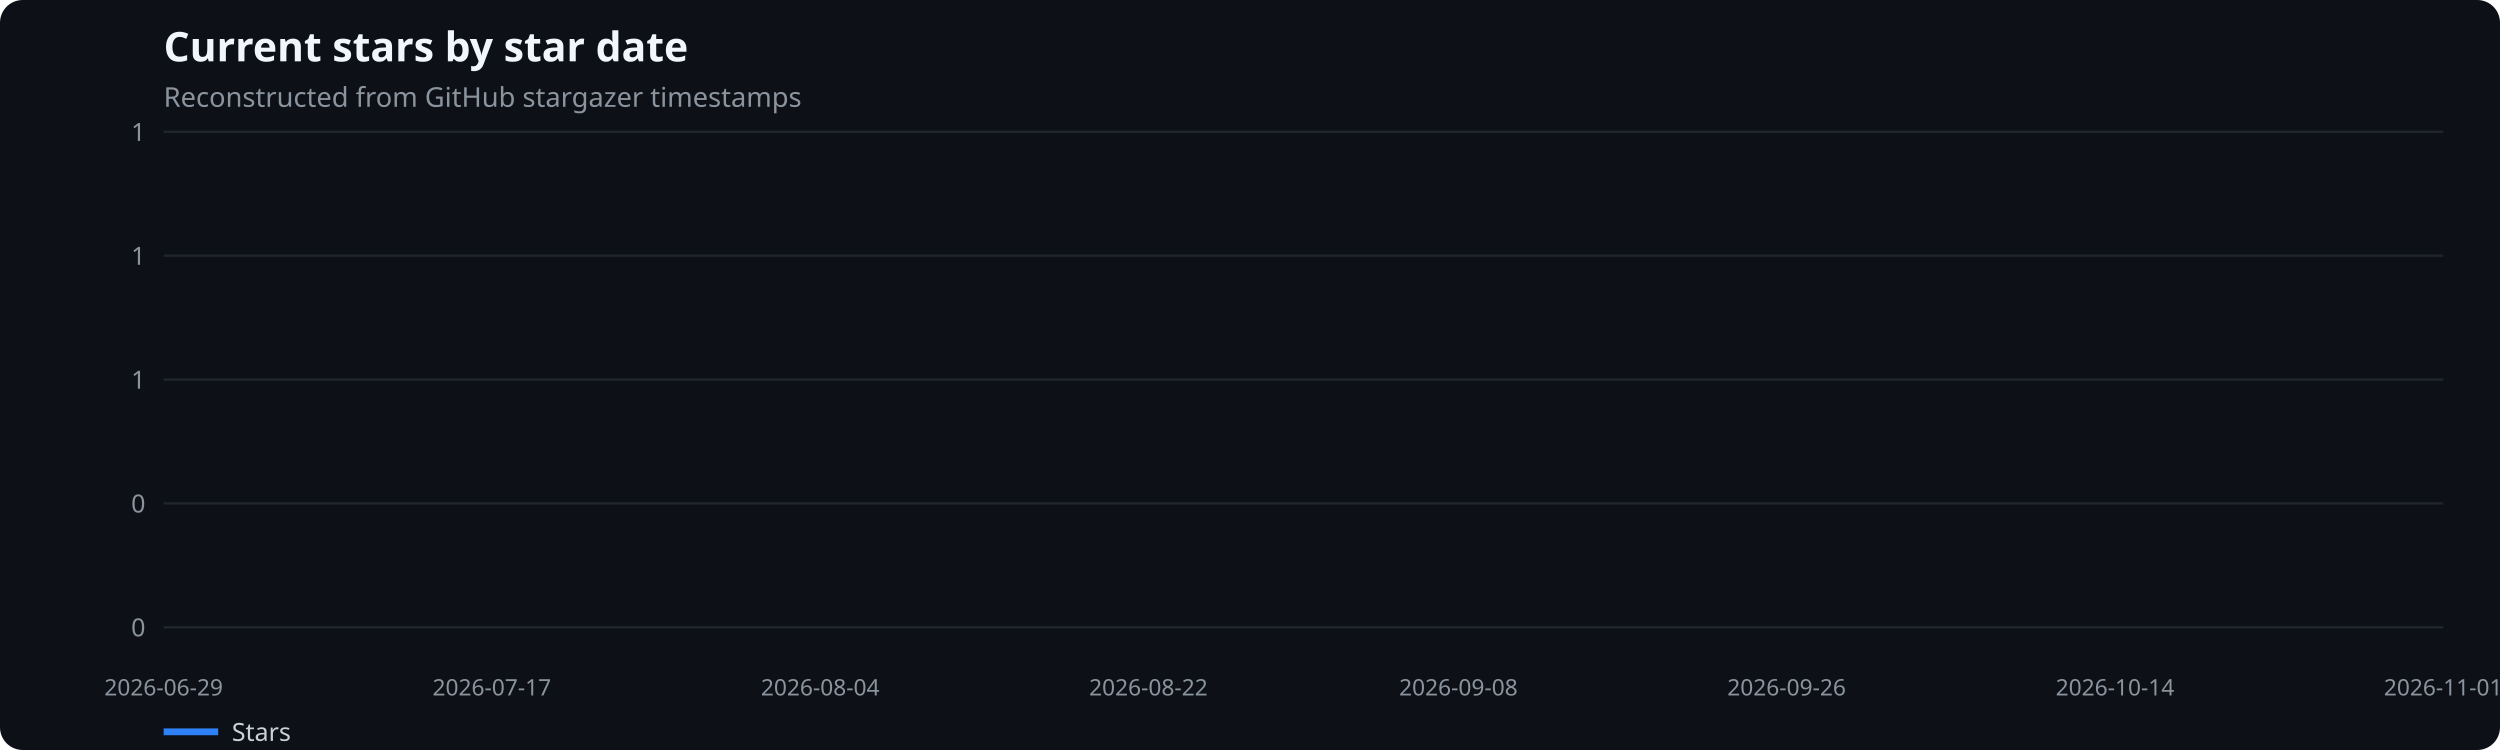
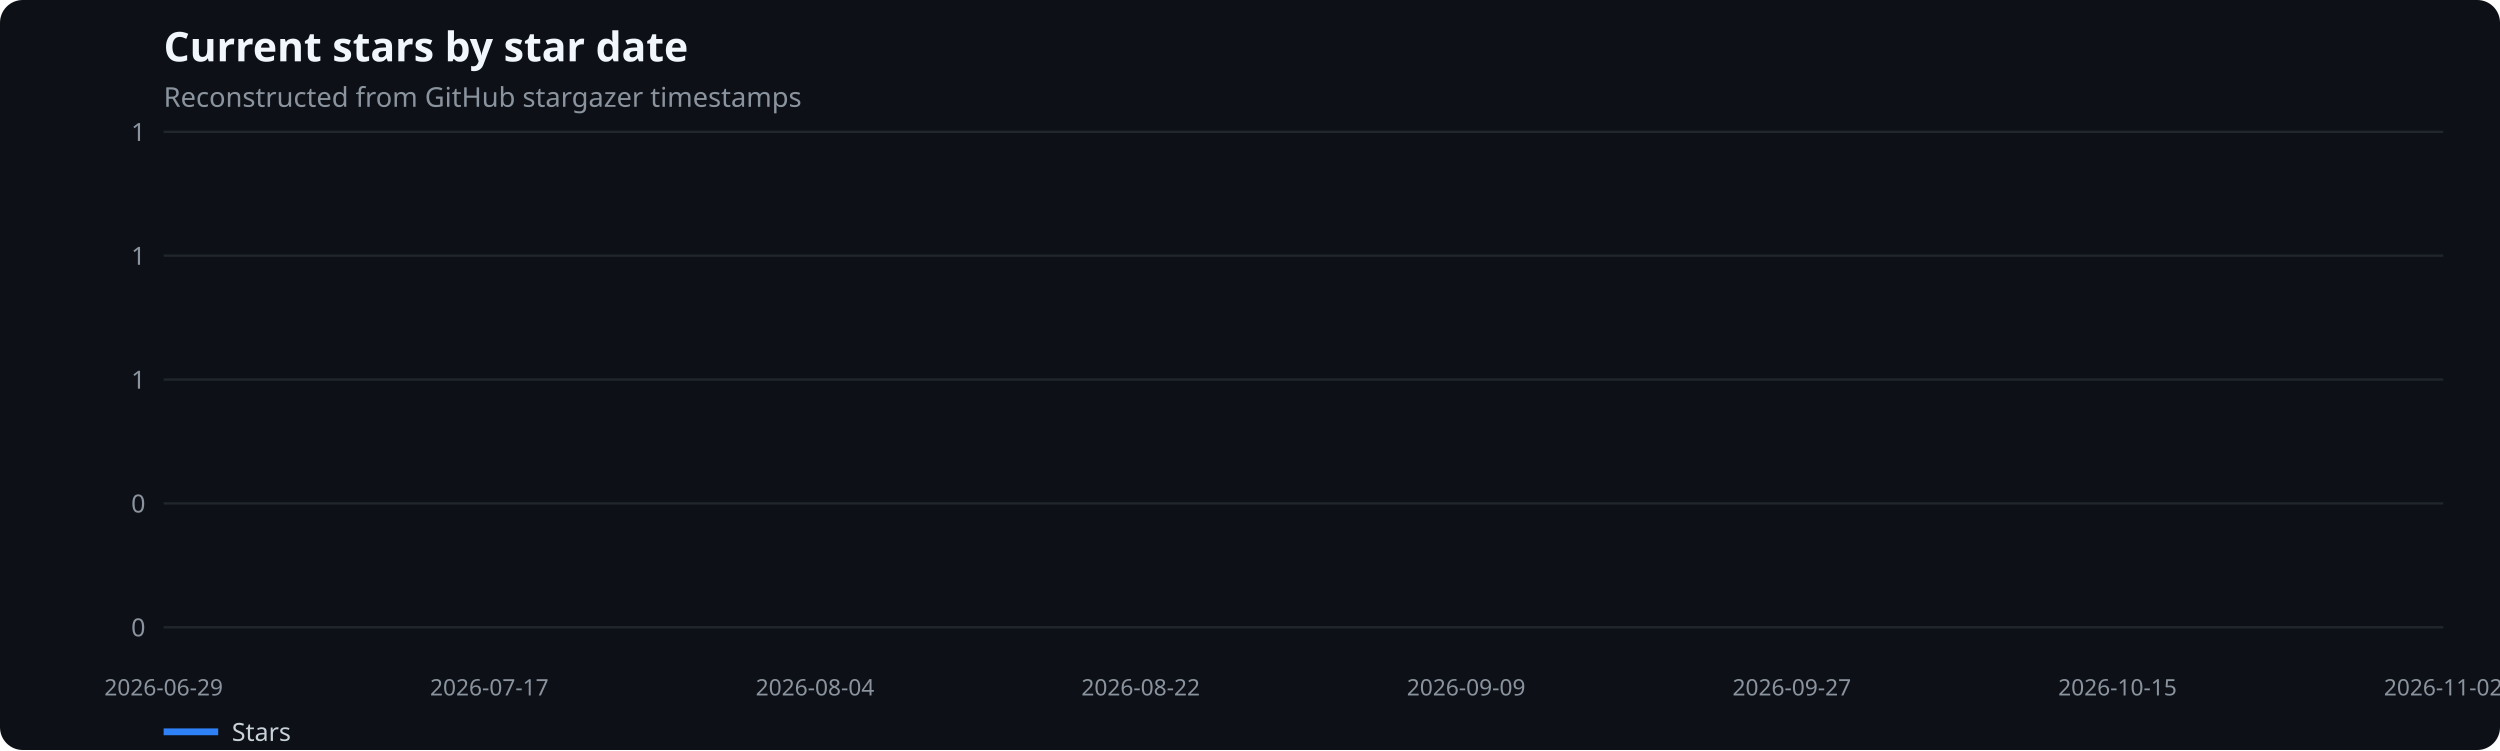
<svg xmlns="http://www.w3.org/2000/svg" width="1100" height="330" viewBox="0 0 1100 330" role="img" aria-label="Current stars by star date">
  <rect width="100%" height="100%" fill="#0d1117" rx="10" />
  <text x="72" y="27" fill="#f0f6fc" font-family="system-ui,sans-serif" font-size="18" font-weight="600">Current stars by star date</text>
  <text x="72" y="47" fill="#8b949e" font-family="system-ui,sans-serif" font-size="12">Reconstructed from GitHub stargazer timestamps</text>
  <line x1="72" x2="1075" y1="276.0" y2="276.0" stroke="#21262d" />
  <text x="64" y="280.0" text-anchor="end" fill="#8b949e" font-family="system-ui,sans-serif" font-size="11">0</text>
  <line x1="72" x2="1075" y1="221.5" y2="221.5" stroke="#21262d" />
  <text x="64" y="225.5" text-anchor="end" fill="#8b949e" font-family="system-ui,sans-serif" font-size="11">0</text>
  <line x1="72" x2="1075" y1="167.0" y2="167.0" stroke="#21262d" />
  <text x="64" y="171.0" text-anchor="end" fill="#8b949e" font-family="system-ui,sans-serif" font-size="11">1</text>
  <line x1="72" x2="1075" y1="112.5" y2="112.5" stroke="#21262d" />
  <text x="64" y="116.5" text-anchor="end" fill="#8b949e" font-family="system-ui,sans-serif" font-size="11">1</text>
  <line x1="72" x2="1075" y1="58.0" y2="58.0" stroke="#21262d" />
  <text x="64" y="62.0" text-anchor="end" fill="#8b949e" font-family="system-ui,sans-serif" font-size="11">1</text>
  <text x="72.0" y="306" text-anchor="middle" fill="#8b949e" font-family="system-ui,sans-serif" font-size="10">2026-06-29</text>
-   <text x="216.4" y="306" text-anchor="middle" fill="#8b949e" font-family="system-ui,sans-serif" font-size="10">2026-07-17</text>
-   <text x="360.9" y="306" text-anchor="middle" fill="#8b949e" font-family="system-ui,sans-serif" font-size="10">2026-08-04</text>
-   <text x="505.3" y="306" text-anchor="middle" fill="#8b949e" font-family="system-ui,sans-serif" font-size="10">2026-08-22</text>
-   <text x="641.7" y="306" text-anchor="middle" fill="#8b949e" font-family="system-ui,sans-serif" font-size="10">2026-09-08</text>
-   <text x="786.1" y="306" text-anchor="middle" fill="#8b949e" font-family="system-ui,sans-serif" font-size="10">2026-09-26</text>
-   <text x="930.6" y="306" text-anchor="middle" fill="#8b949e" font-family="system-ui,sans-serif" font-size="10">2026-10-14</text>
-   <text x="1075.0" y="306" text-anchor="middle" fill="#8b949e" font-family="system-ui,sans-serif" font-size="10">2026-11-01</text>
+   <text x="215.3" y="306" text-anchor="middle" fill="#8b949e" font-family="system-ui,sans-serif" font-size="10">2026-07-17</text>
+   <text x="358.6" y="306" text-anchor="middle" fill="#8b949e" font-family="system-ui,sans-serif" font-size="10">2026-08-04</text>
+   <text x="501.9" y="306" text-anchor="middle" fill="#8b949e" font-family="system-ui,sans-serif" font-size="10">2026-08-22</text>
+   <text x="645.1" y="306" text-anchor="middle" fill="#8b949e" font-family="system-ui,sans-serif" font-size="10">2026-09-09</text>
+   <text x="788.4" y="306" text-anchor="middle" fill="#8b949e" font-family="system-ui,sans-serif" font-size="10">2026-09-27</text>
+   <text x="931.7" y="306" text-anchor="middle" fill="#8b949e" font-family="system-ui,sans-serif" font-size="10">2026-10-15</text>
+   <text x="1075.0" y="306" text-anchor="middle" fill="#8b949e" font-family="system-ui,sans-serif" font-size="10">2026-11-02</text>
  <line x1="72" x2="96" y1="322" y2="322" stroke="#2f81f7" stroke-width="3" />
  <text x="102" y="326" fill="#c9d1d9" font-family="system-ui,sans-serif" font-size="11">Stars</text>
</svg>
